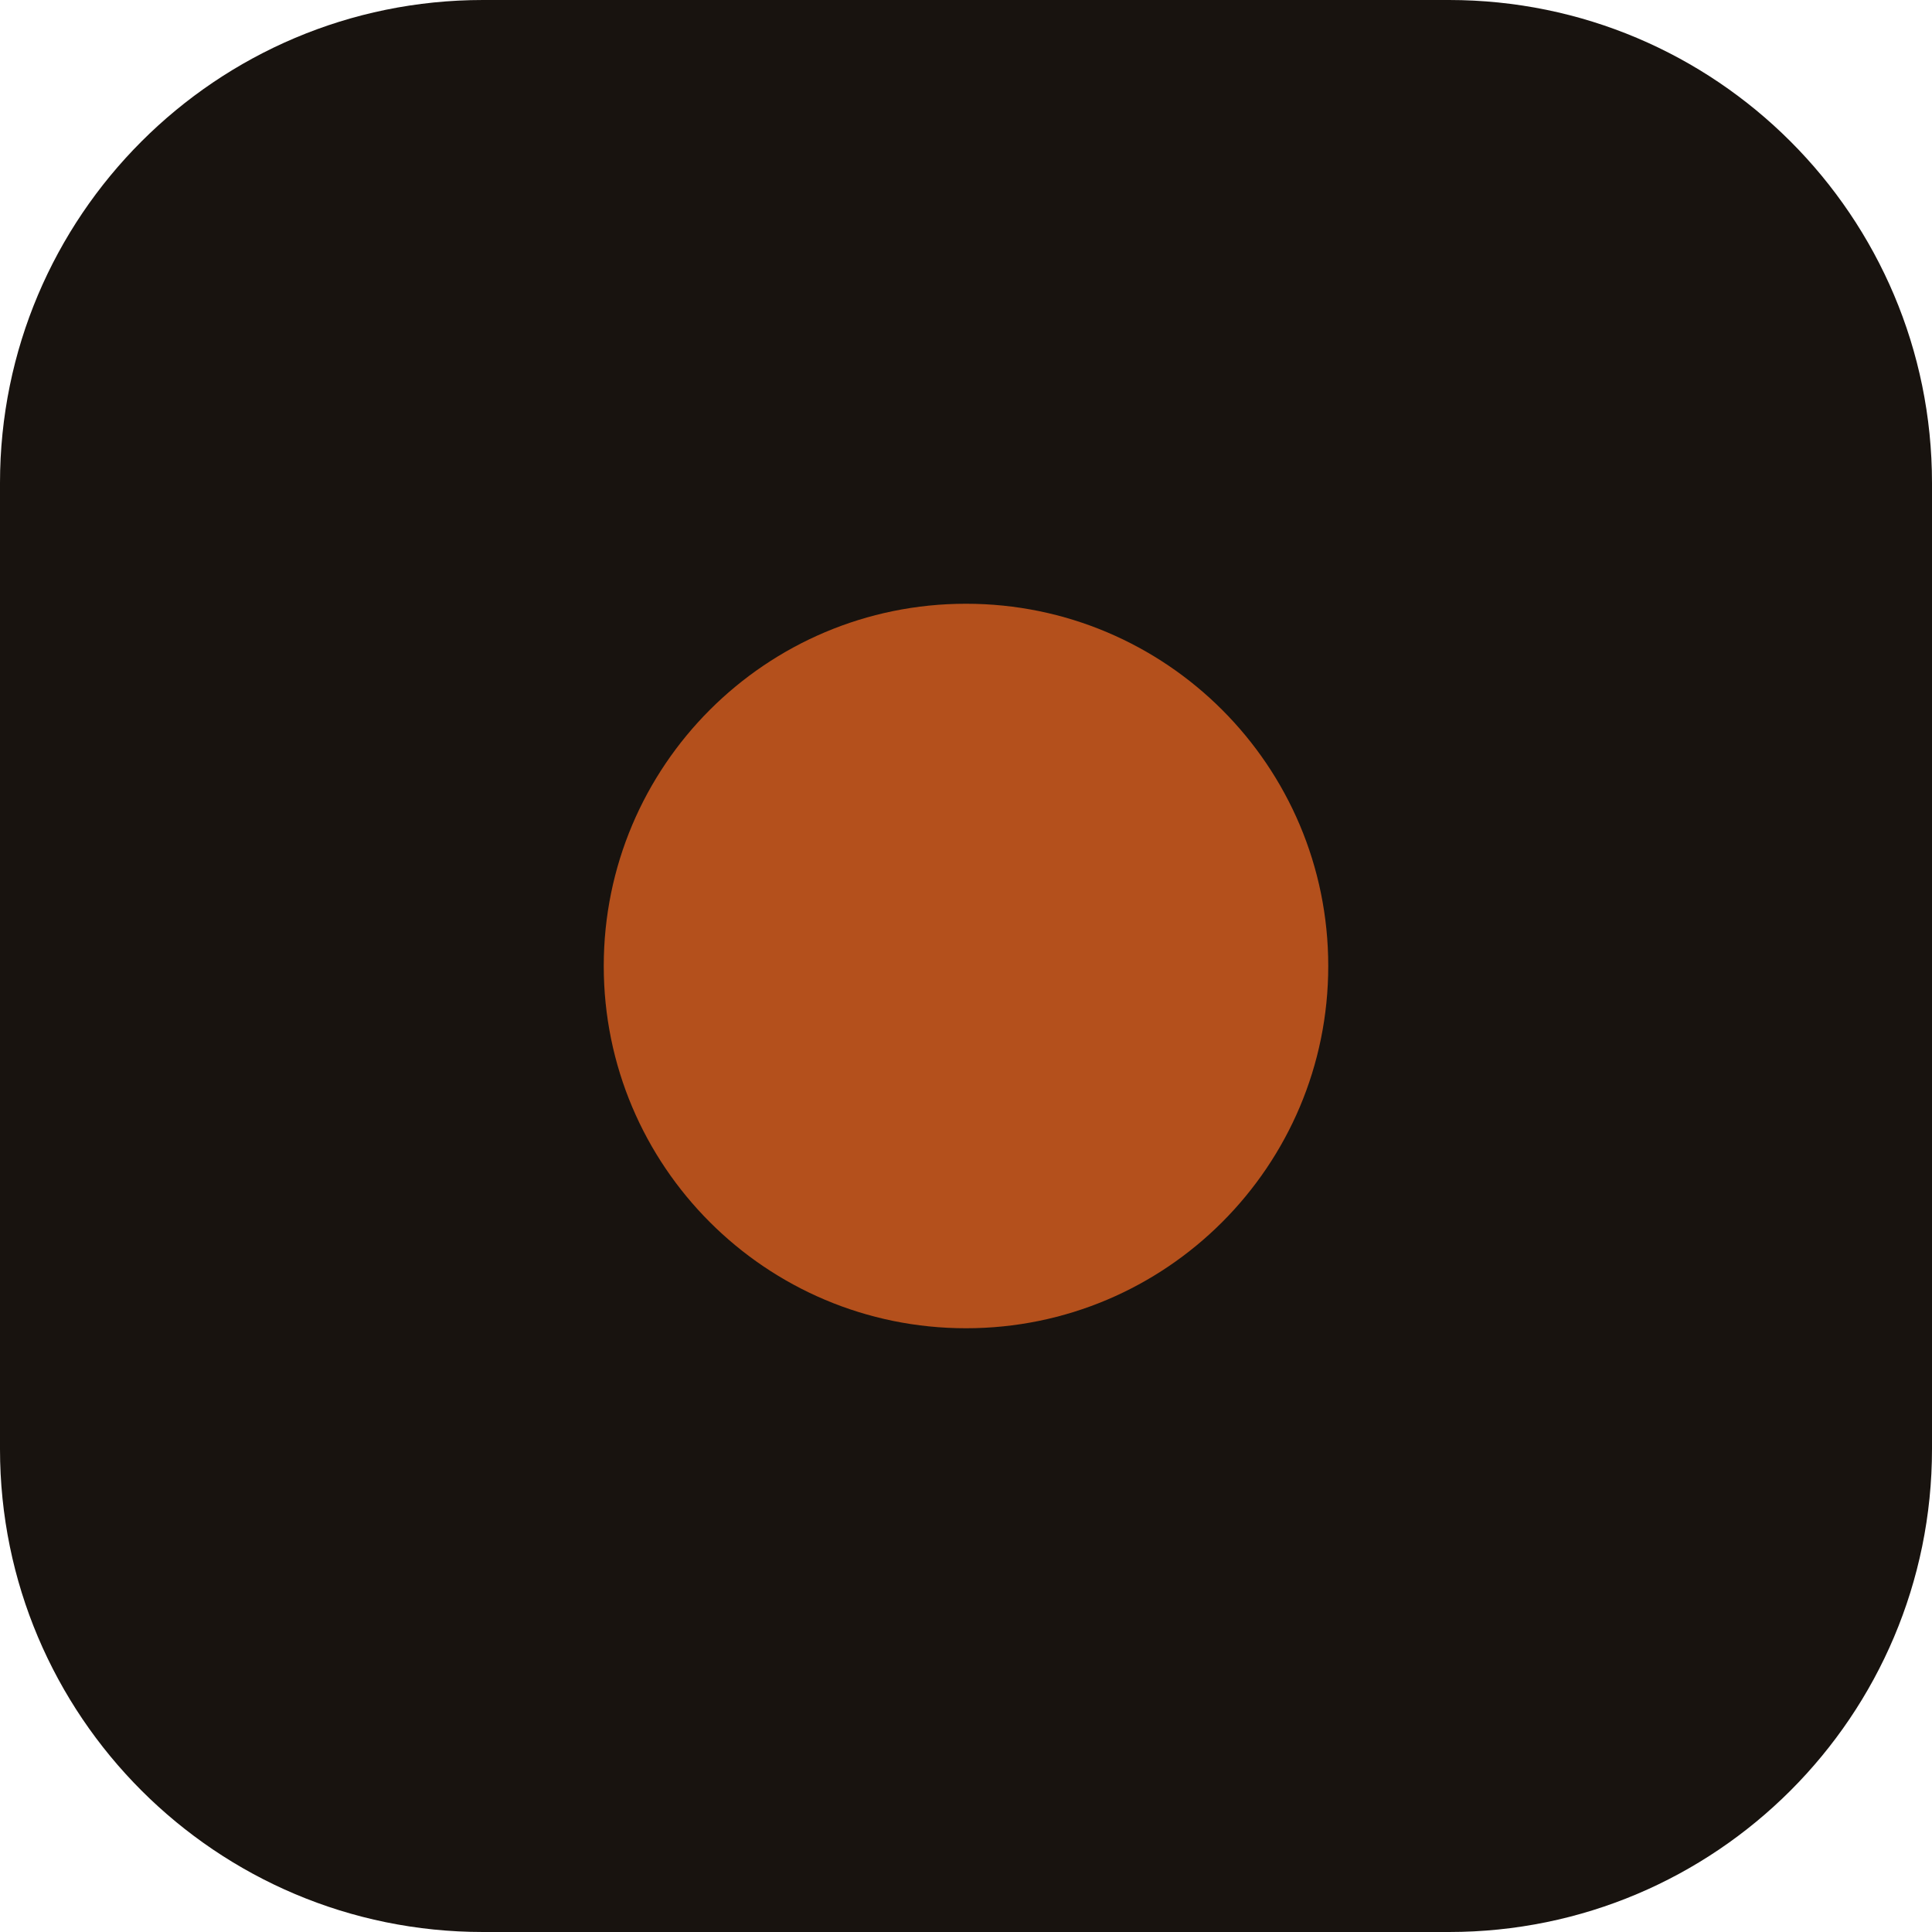
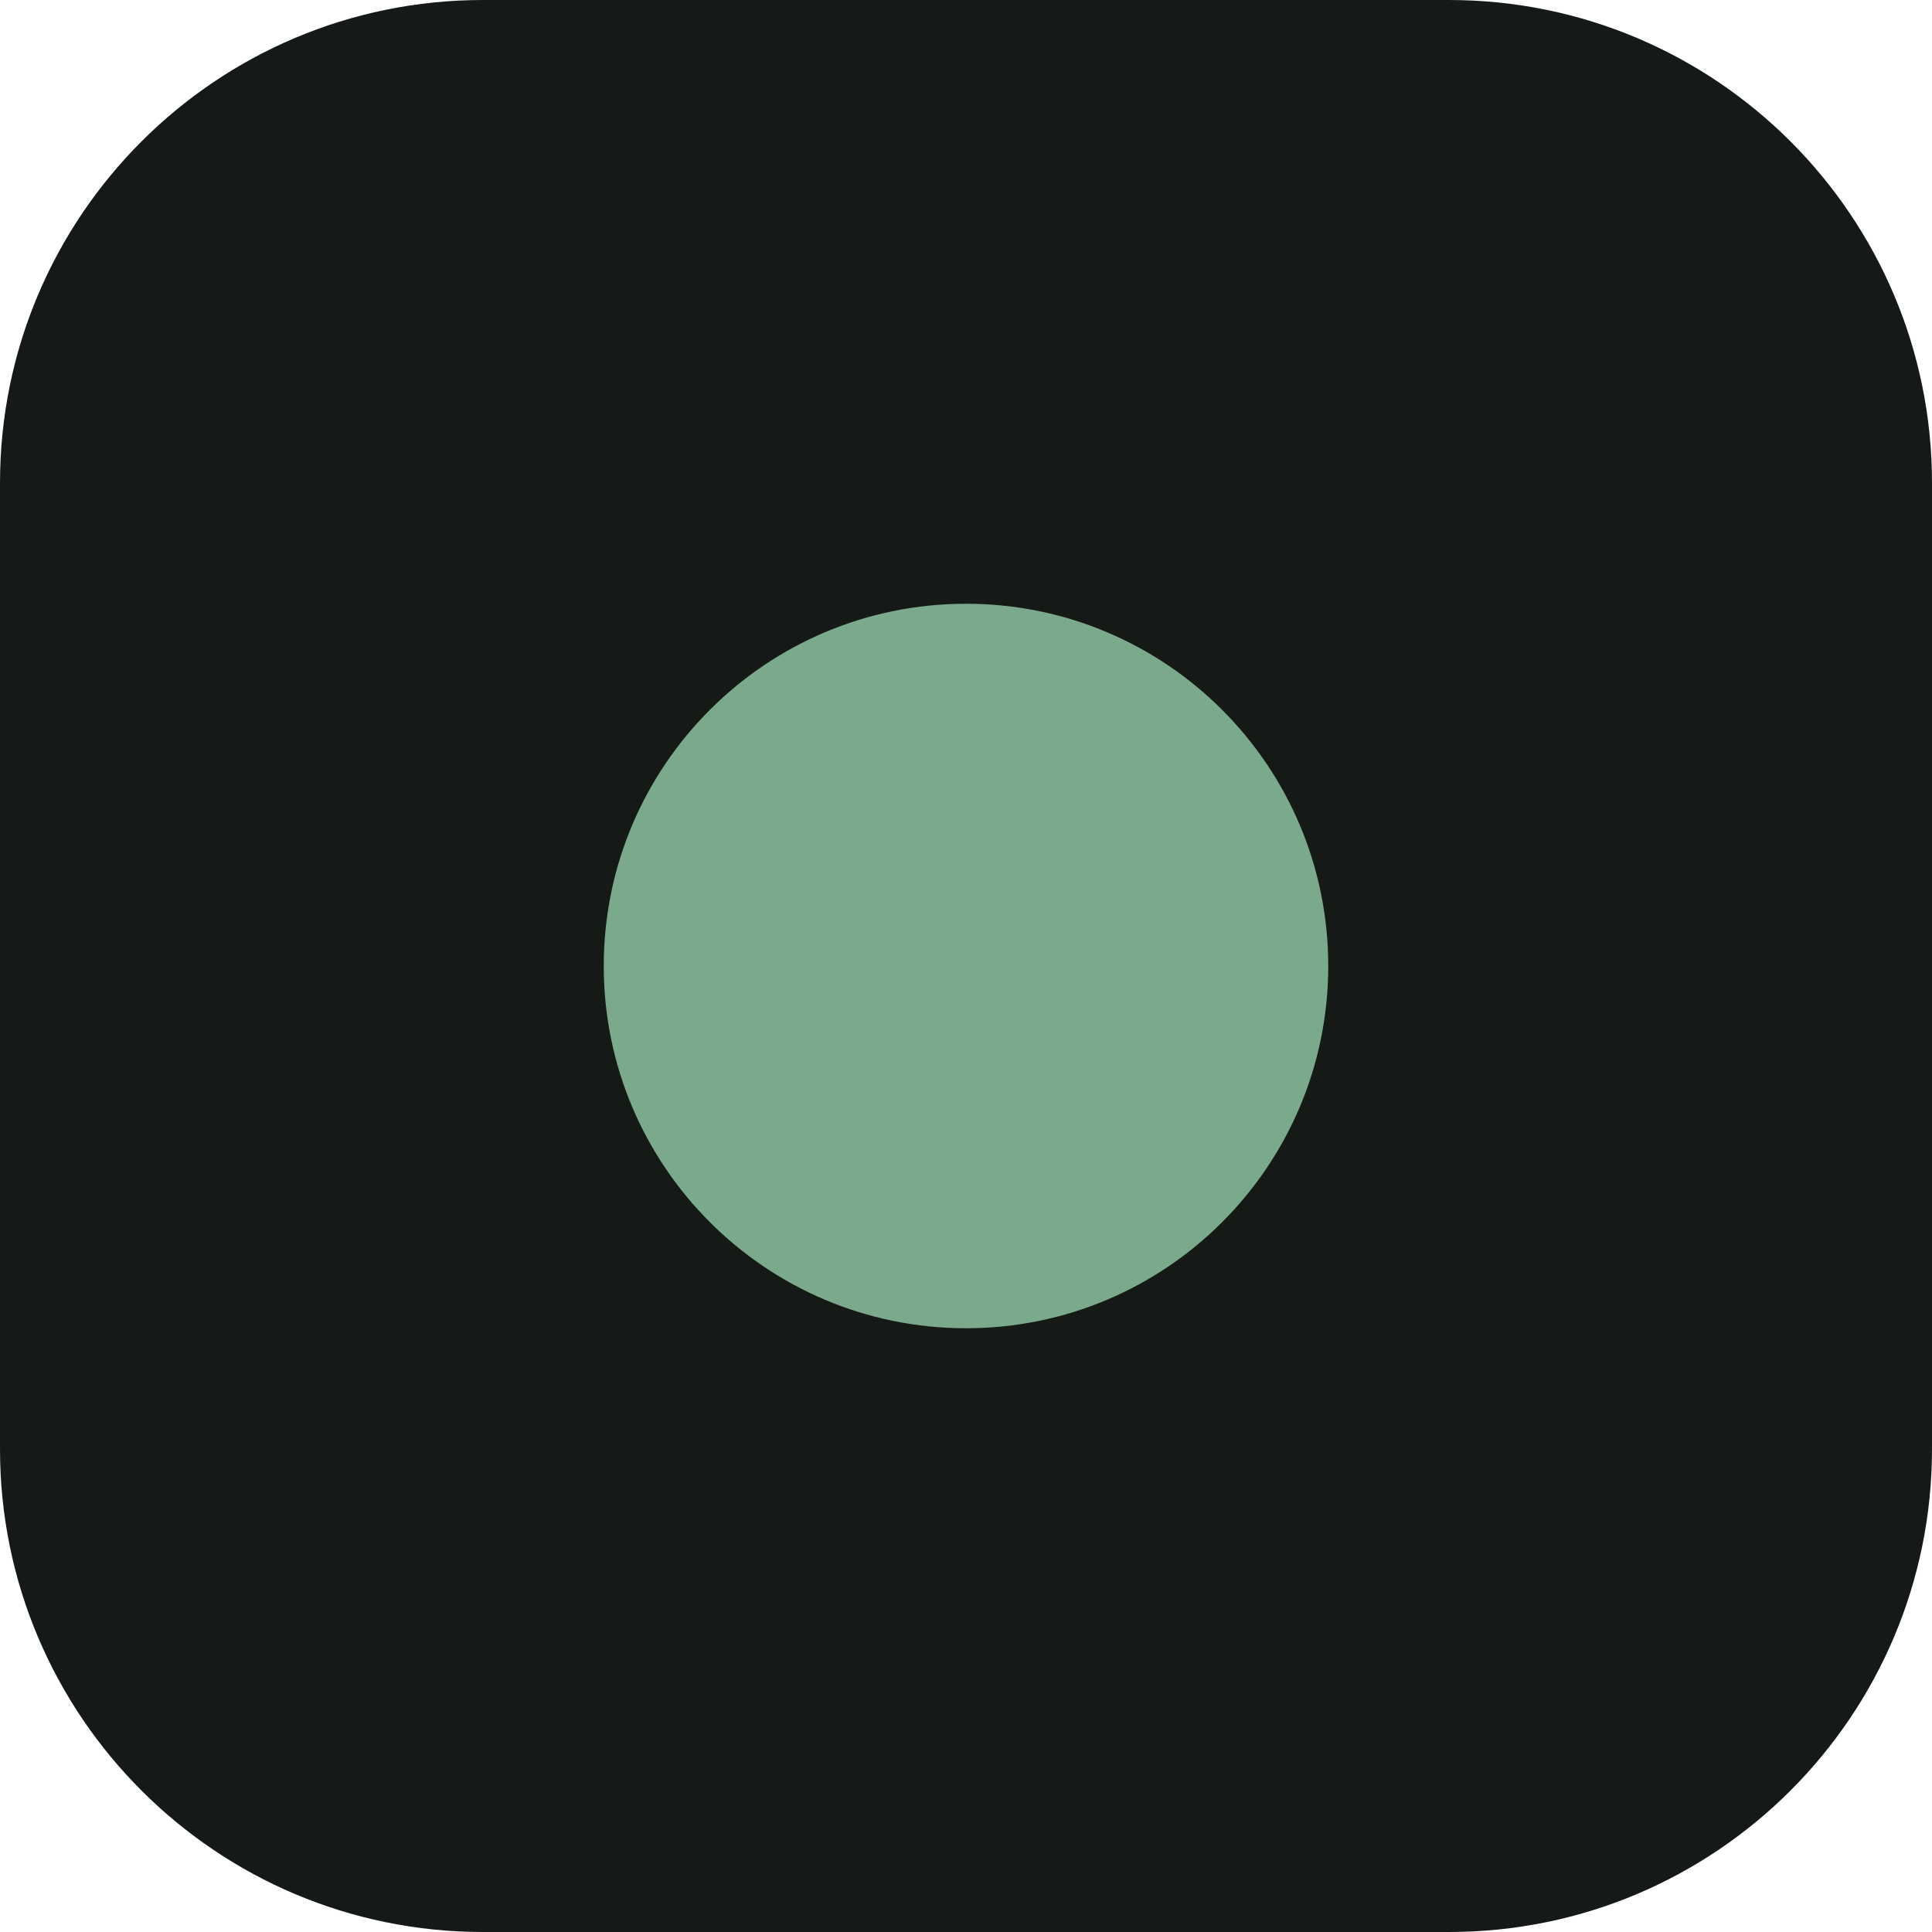
<svg xmlns="http://www.w3.org/2000/svg" viewBox="0 0 32 32">
-   <rect width="32" height="32" rx="8" fill="#18130f" />
-   <circle cx="16" cy="16" r="6" fill="#b4501c" />
+   <rect width="32" height="32" rx="8" fill="#151a17" />
+   <circle cx="16" cy="16" r="6" fill="#7aa98b" />
</svg>
